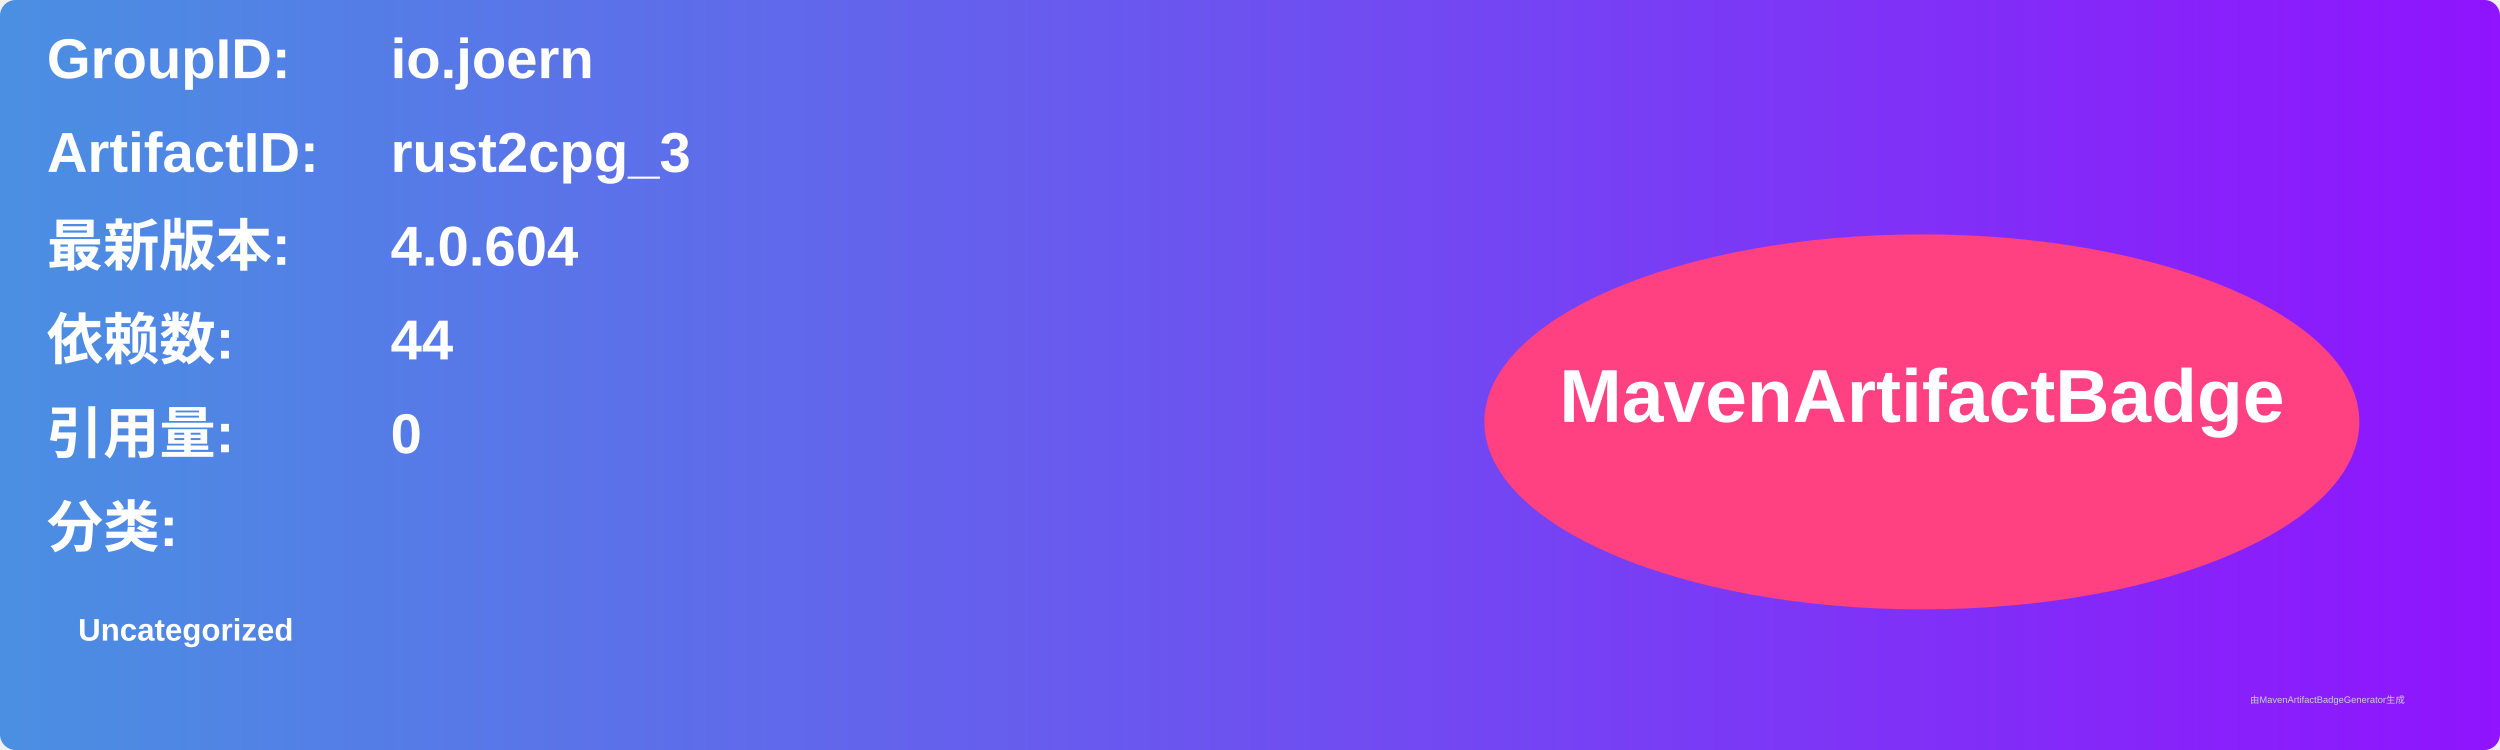
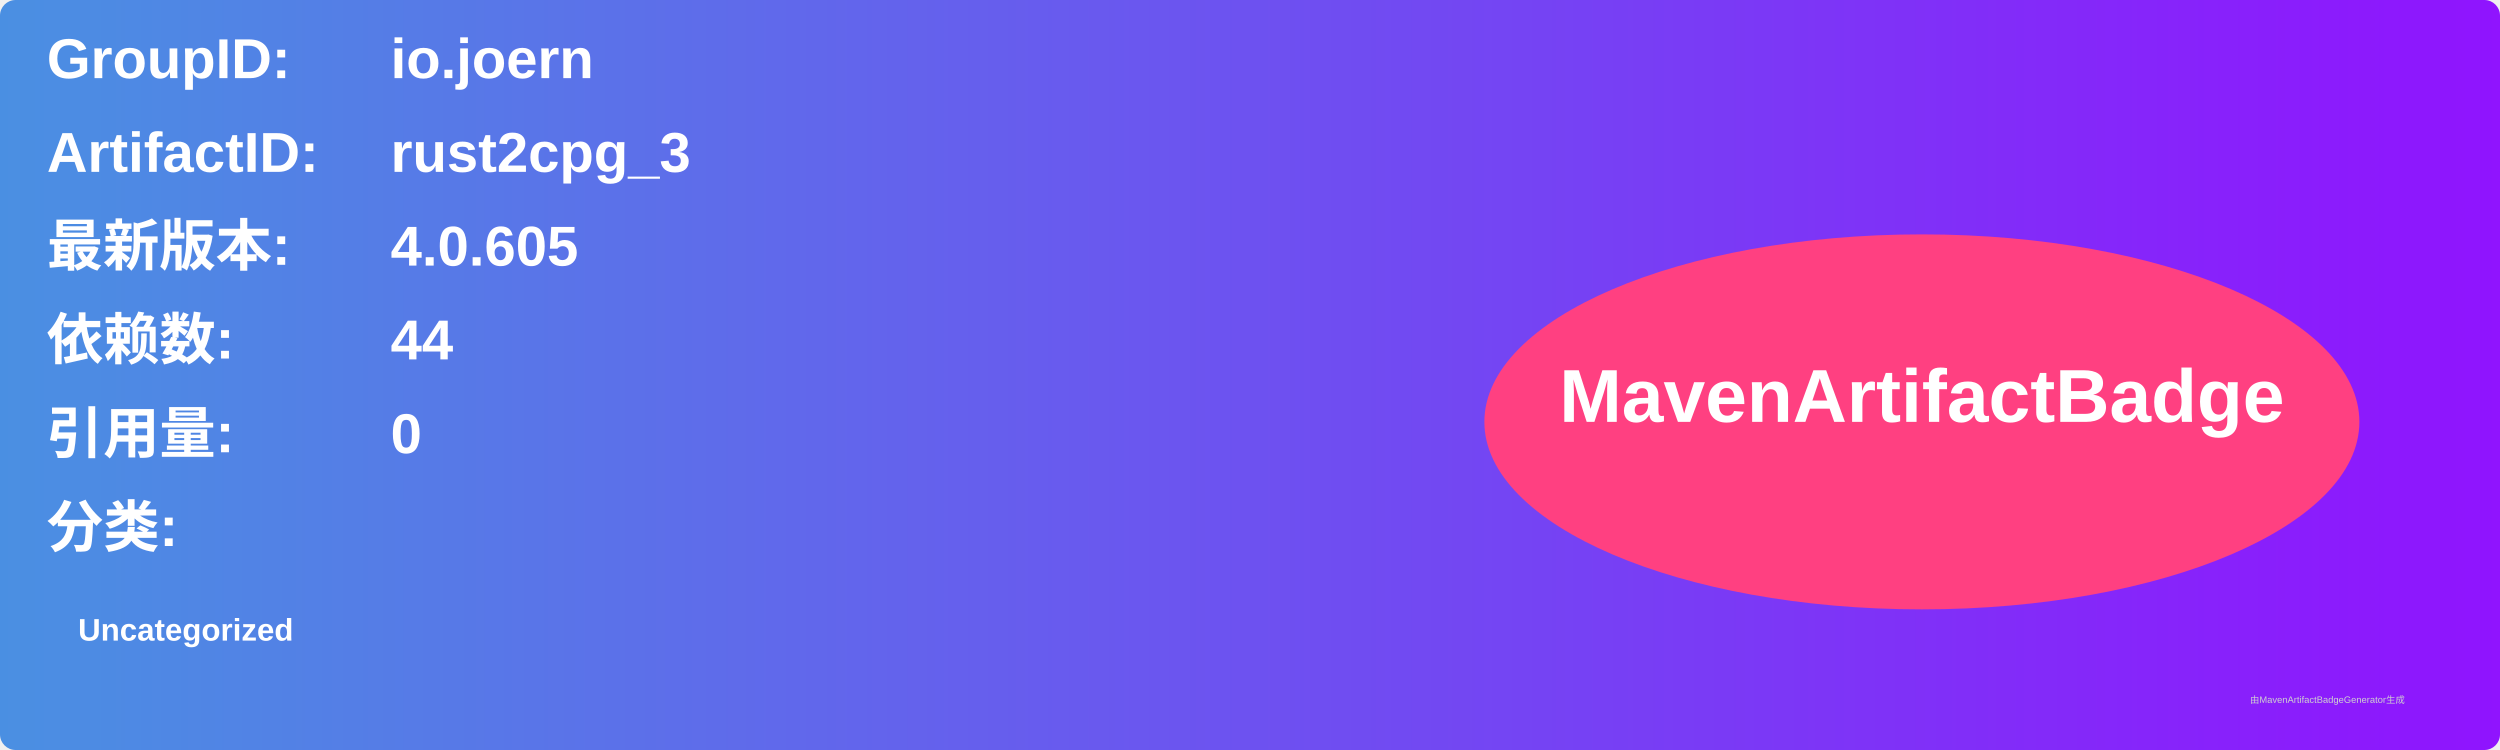
<svg xmlns="http://www.w3.org/2000/svg" width="800" height="240" viewBox="0 0 800 240">
  <linearGradient id="grad" x1="0%" y1="0%" x2="100%" y2="0%">
    <stop offset="0%" stop-color="#4a90e2" />
    <stop offset="100%" stop-color="#9013fe" />
  </linearGradient>
  <rect width="100%" height="100%" rx="5" ry="5" fill="url(#grad)" />
  <g transform="translate(15, 15)">
    <text x="0" y="10" font-family="Arial" font-size="18" fill="white" font-weight="bold" width="260">GroupID:</text>
    <text x="110" y="10" font-family="Arial" font-size="18" fill="white" font-weight="bold" width="460">io.joern</text>
    <text x="0" y="40" font-family="Arial" font-size="18" fill="white" font-weight="bold" width="260">ArtifactID:</text>
    <text x="110" y="40" font-family="Arial" font-size="18" fill="white" font-weight="bold" width="460">rust2cpg_3</text>
    <text x="0" y="70" font-family="Arial" font-size="18" fill="white" font-weight="bold">最新版本:</text>
    <text x="110" y="70" font-family="Arial" font-size="18" fill="white" font-weight="bold">
-       <tspan font-weight="bold">4.0.604</tspan>
+       <tspan font-weight="bold">4.0.605</tspan>
    </text>
    <text x="0" y="100" font-family="Arial" font-size="18" fill="white" font-weight="bold">依赖数: </text>
    <text x="110" y="100" font-family="Arial" font-size="18" fill="white">
      <tspan font-weight="bold">44</tspan>
    </text>
    <text x="0" y="130" font-family="Arial" font-size="18" fill="white" font-weight="bold">引用量: </text>
    <text x="110" y="130" font-family="Arial" font-size="18" fill="white">
      <tspan font-weight="bold">0</tspan>
    </text>
    <text x="0" y="160" font-family="Arial" font-size="18" fill="white" font-weight="bold">分类:</text>
    <text x="10" y="190" font-family="Arial" font-size="10" fill="white">
      <tspan font-weight="bold">Uncategorized</tspan>
    </text>
    <ellipse cx="600" cy="120" rx="140" ry="60" fill="#ff4081" />
    <text x="600" y="120" text-anchor="middle" font-family="Arial" font-size="24" fill="white" font-weight="bold">MavenArtifactBadge</text>
  </g>
  <text x="720" y="225" font-family="Arial" font-size="3" fill="#d0d0d0">由MavenArtifactBadgeGenerator生成</text>
</svg>
